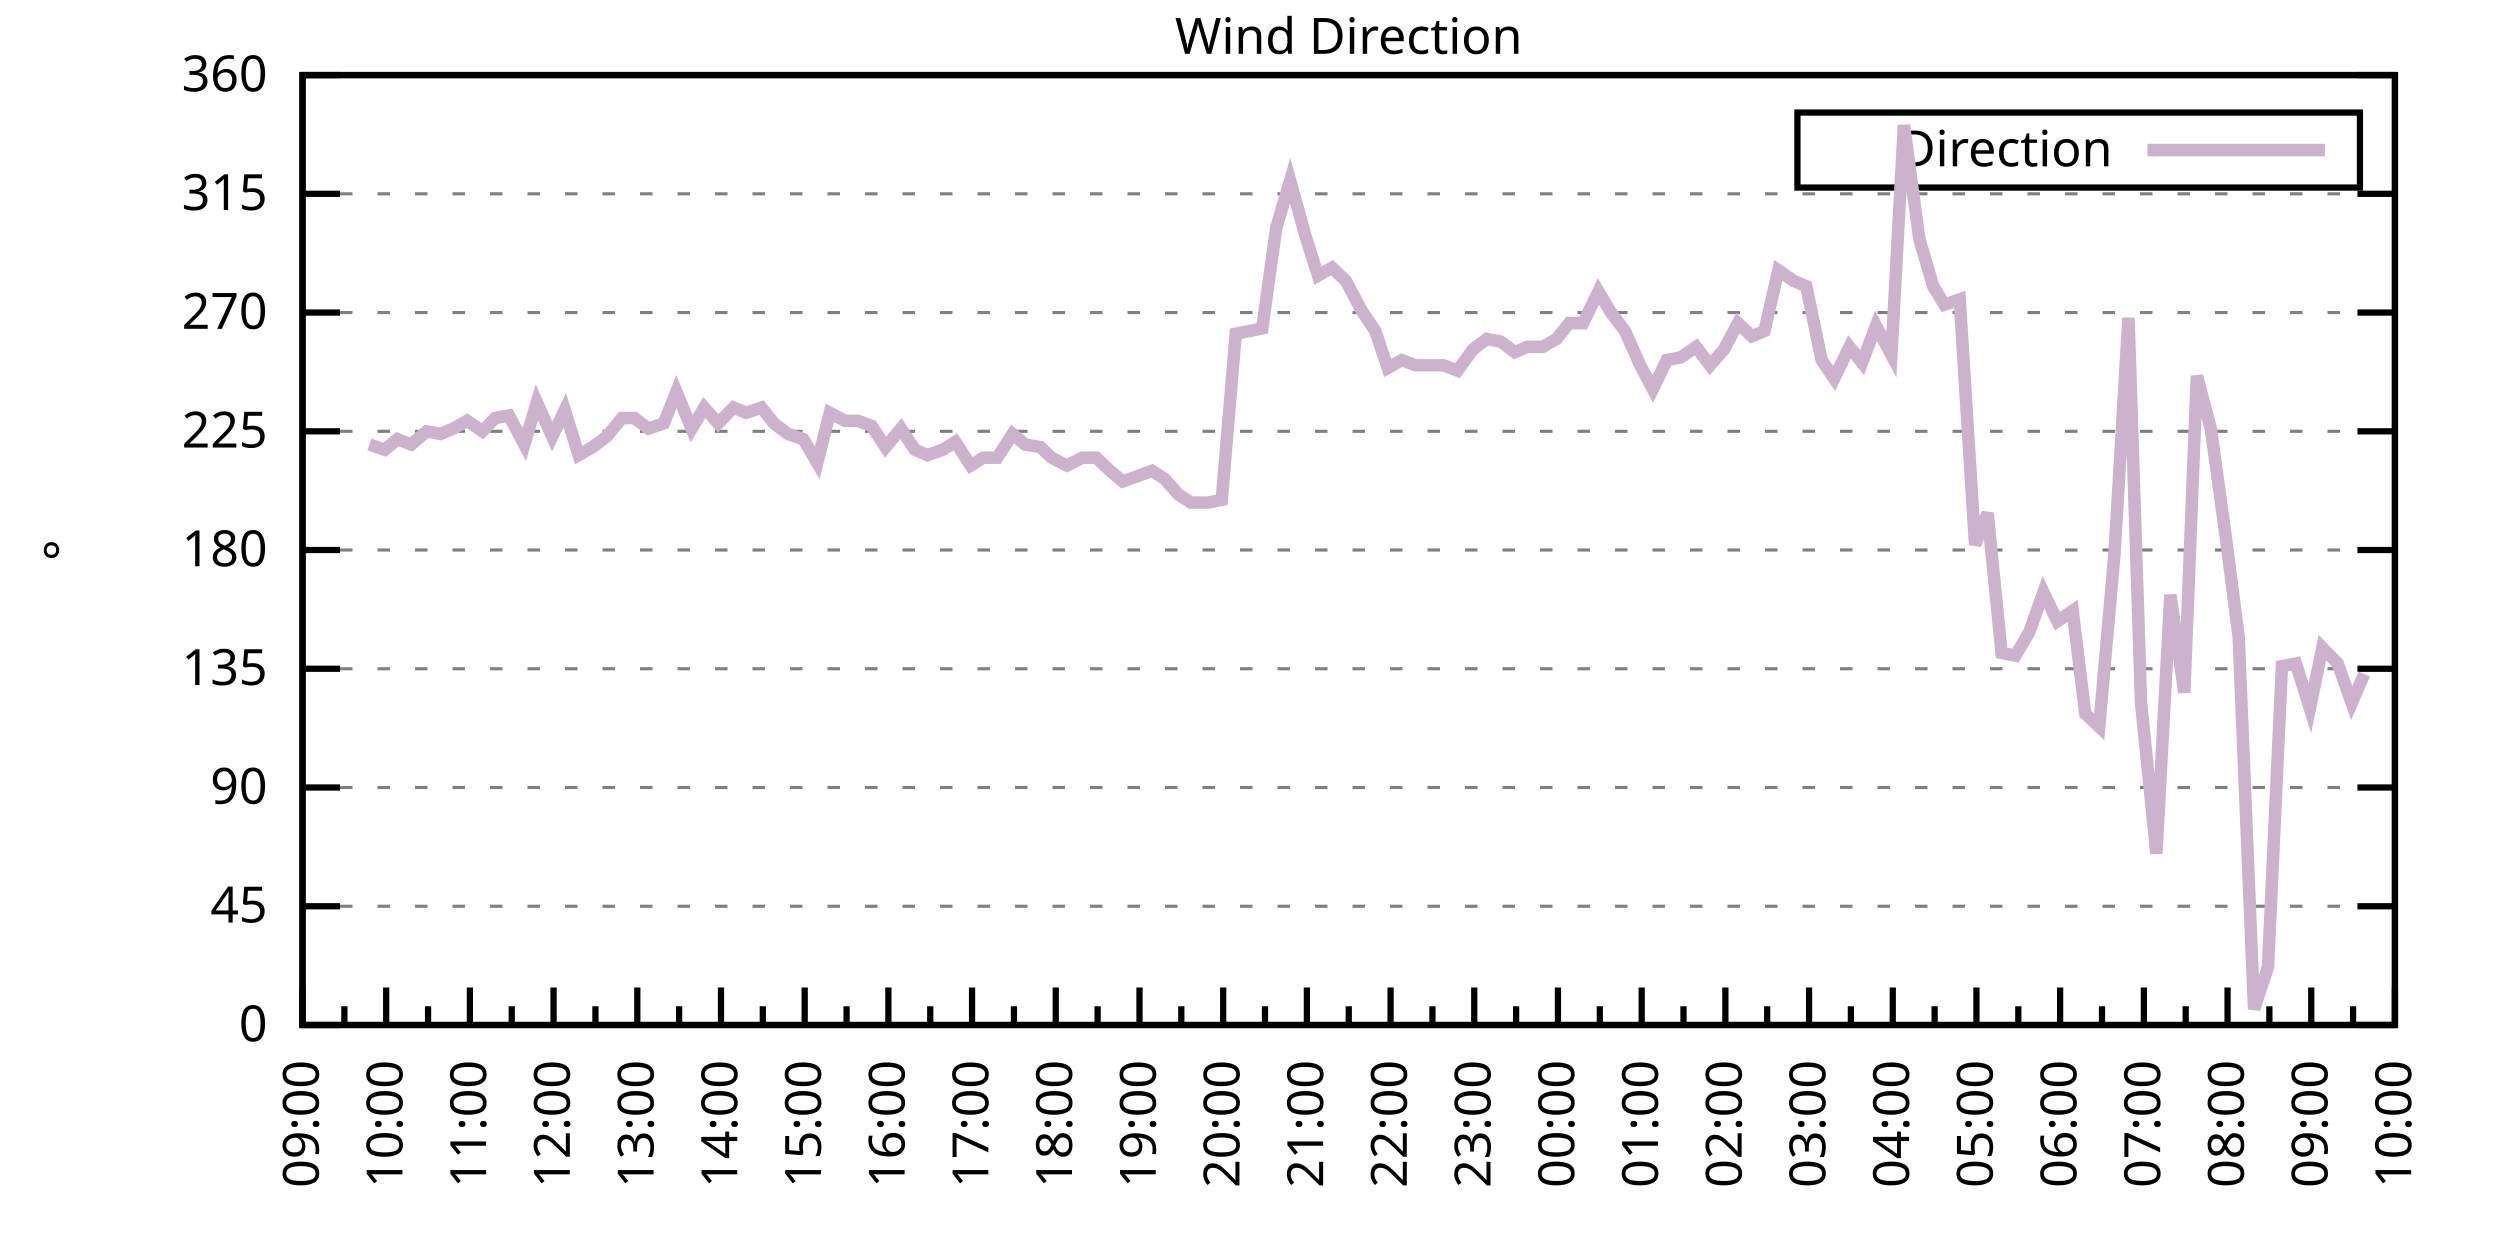
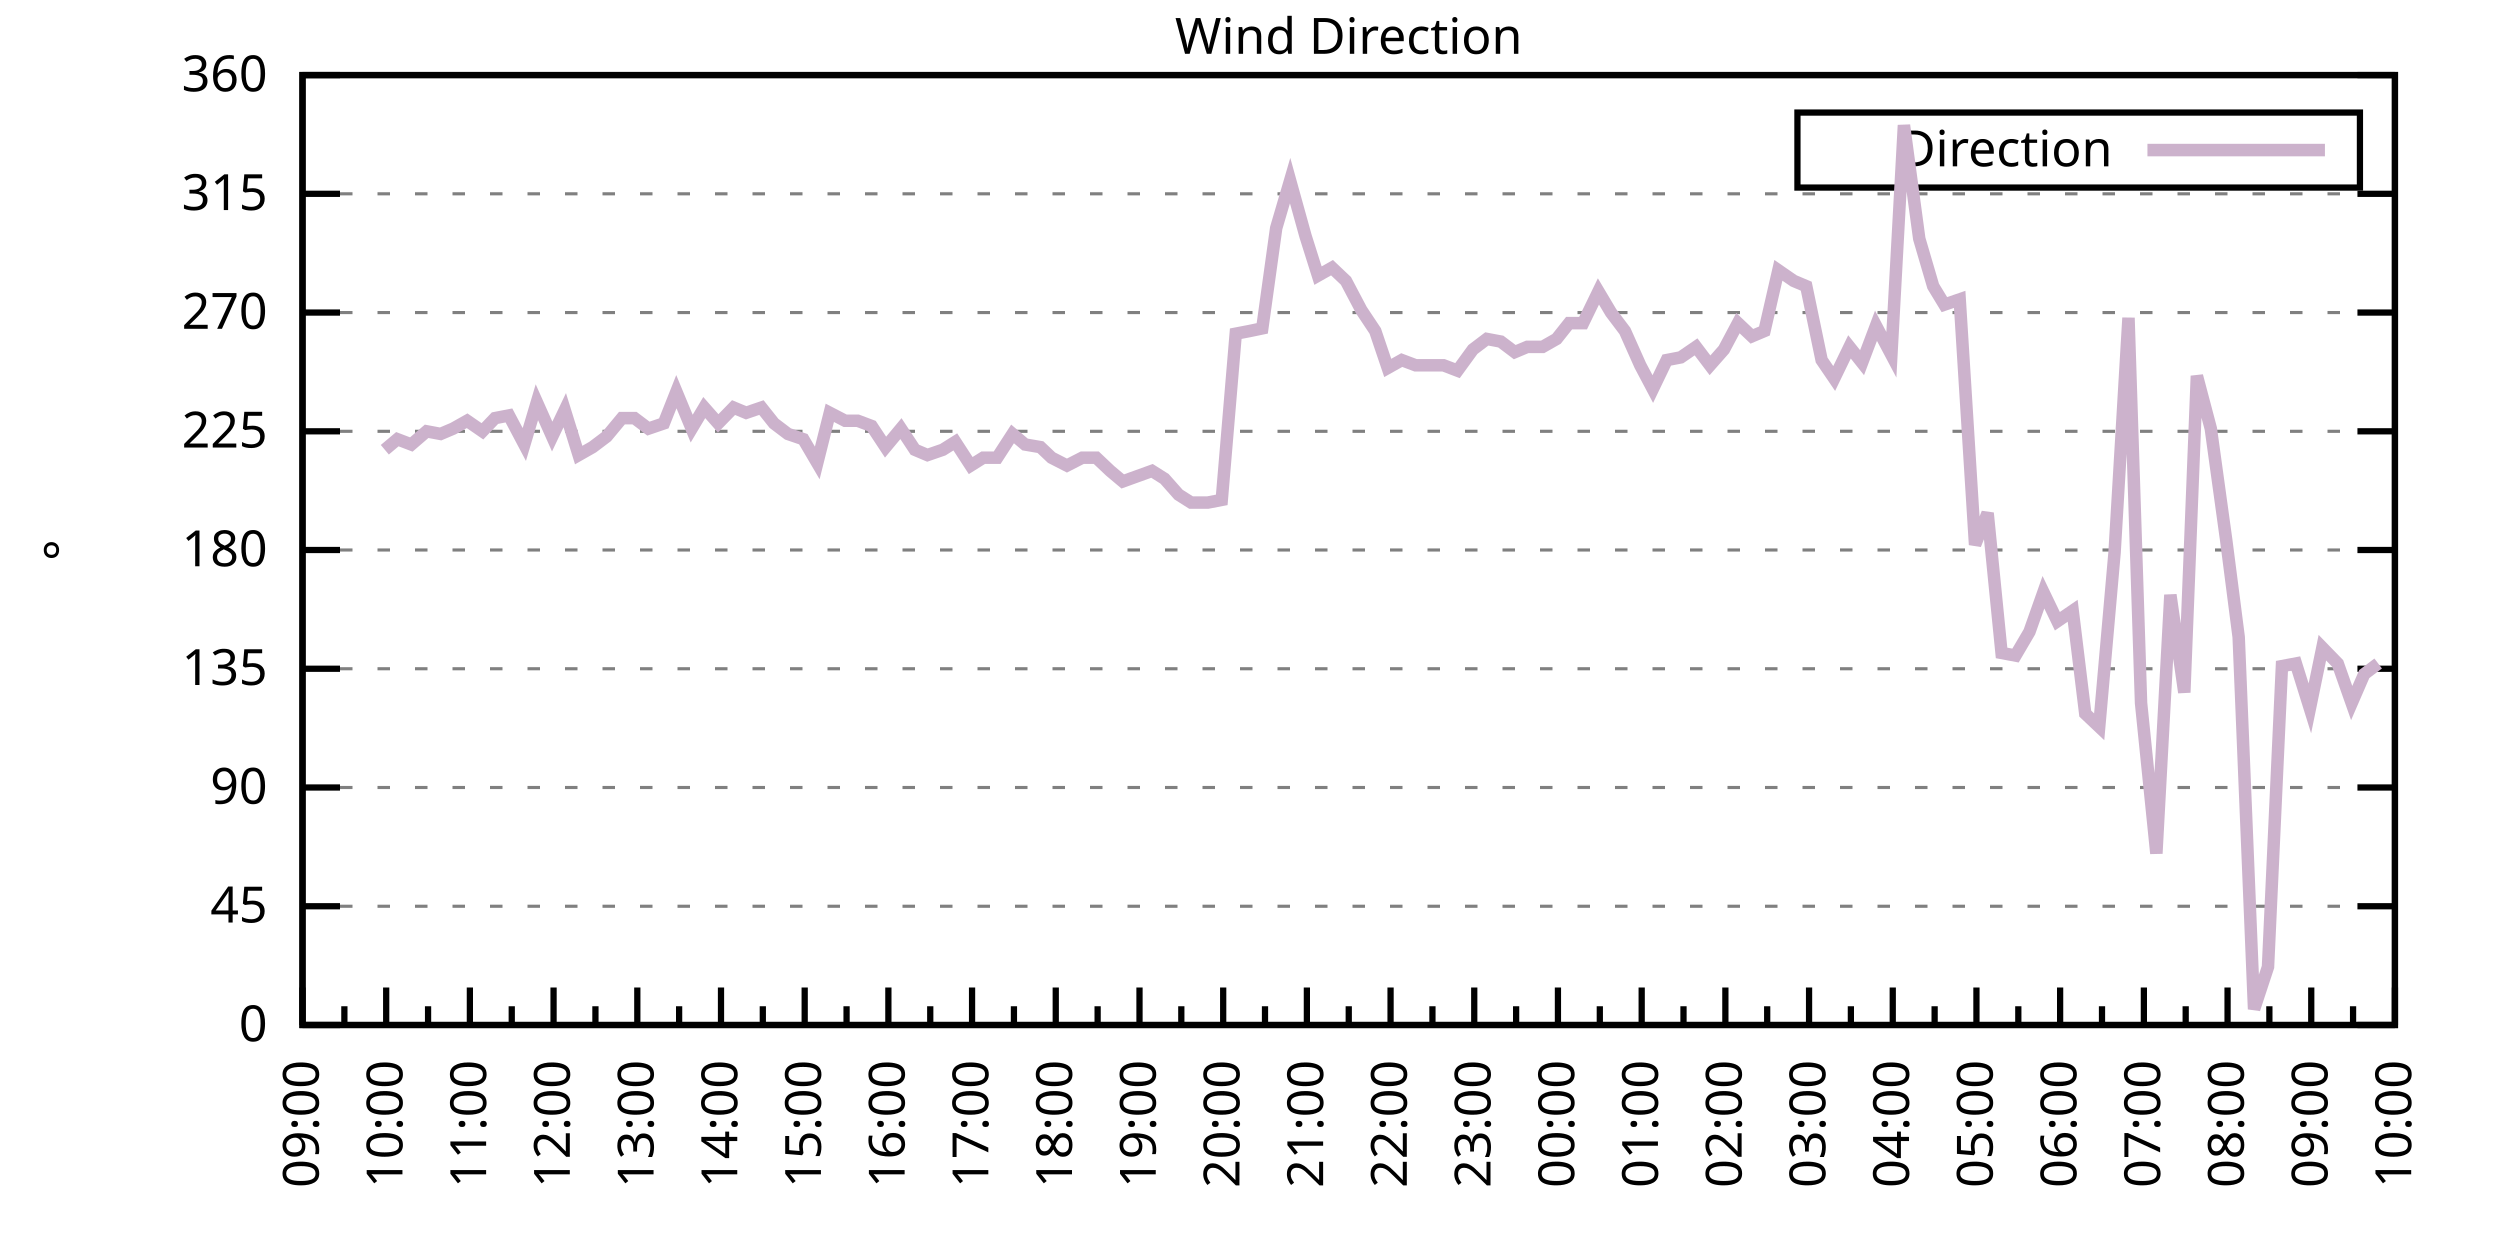
<svg xmlns="http://www.w3.org/2000/svg" xmlns:xlink="http://www.w3.org/1999/xlink" width="400" height="200" viewBox="0 0 400 200">
  <g id="gnuplot_canvas">
    <rect x="0" y="0" width="400" height="200" fill="none" />
    <defs>
      <circle id="gpDot" r="0.5" stroke-width="0.5" stroke="currentColor" />
      <path id="gpPt0" stroke-width="0.333" stroke="currentColor" d="M-1,0 h2 M0,-1 v2" />
      <path id="gpPt1" stroke-width="0.333" stroke="currentColor" d="M-1,-1 L1,1 M1,-1 L-1,1" />
      <path id="gpPt2" stroke-width="0.333" stroke="currentColor" d="M-1,0 L1,0 M0,-1 L0,1 M-1,-1 L1,1 M-1,1 L1,-1" />
      <rect id="gpPt3" stroke-width="0.333" stroke="currentColor" x="-1" y="-1" width="2" height="2" />
      <rect id="gpPt4" stroke-width="0.333" stroke="currentColor" fill="currentColor" x="-1" y="-1" width="2" height="2" />
      <circle id="gpPt5" stroke-width="0.333" stroke="currentColor" cx="0" cy="0" r="1" />
      <use xlink:href="#gpPt5" id="gpPt6" fill="currentColor" stroke="none" />
      <path id="gpPt7" stroke-width="0.333" stroke="currentColor" d="M0,-1.33 L-1.33,0.67 L1.33,0.67 z" />
      <use xlink:href="#gpPt7" id="gpPt8" fill="currentColor" stroke="none" />
      <use xlink:href="#gpPt7" id="gpPt9" stroke="currentColor" transform="rotate(180)" />
      <use xlink:href="#gpPt9" id="gpPt10" fill="currentColor" stroke="none" />
      <use xlink:href="#gpPt3" id="gpPt11" stroke="currentColor" transform="rotate(45)" />
      <use xlink:href="#gpPt11" id="gpPt12" fill="currentColor" stroke="none" />
      <path id="gpPt13" stroke-width="0.333" stroke="currentColor" d="M0,1.330 L1.265,0.411 L0.782,-1.067 L-0.782,-1.076 L-1.265,0.411 z" />
      <use xlink:href="#gpPt13" id="gpPt14" fill="currentColor" stroke="none" />
      <filter id="textbox" filterUnits="objectBoundingBox" x="0" y="0" height="1" width="1">
        <feFlood flood-color="white" flood-opacity="1" result="bgnd" />
        <feComposite in="SourceGraphic" in2="bgnd" operator="atop" />
      </filter>
      <filter id="greybox" filterUnits="objectBoundingBox" x="0" y="0" height="1" width="1">
        <feFlood flood-color="lightgrey" flood-opacity="1" result="grey" />
        <feComposite in="SourceGraphic" in2="grey" operator="atop" />
      </filter>
    </defs>
    <g fill="none" color="white" stroke="currentColor" stroke-width="1.00" stroke-linecap="butt" stroke-linejoin="miter">
</g>
    <g fill="none" color="black" stroke="currentColor" stroke-width="1.00" stroke-linecap="butt" stroke-linejoin="miter">
      <g stroke="none" shape-rendering="crispEdges">
        <polygon fill="rgb(255, 255, 255)" points="48.40,164.00 383.18,164.00 383.18,12.02 48.40,12.02 " />
      </g>
    </g>
    <g fill="none" color="black" stroke="currentColor" stroke-width="1.00" stroke-linecap="butt" stroke-linejoin="miter">
</g>
    <g fill="none" color="black" stroke="black" stroke-width="0.50" stroke-linecap="butt" stroke-linejoin="miter">
</g>
    <g fill="none" color="gray" stroke="currentColor" stroke-width="0.50" stroke-linecap="butt" stroke-linejoin="miter">
      <path stroke="gray" stroke-dasharray="2,4" class="gridline" d="M48.40,164.00 L383.19,164.00  " />
    </g>
    <g fill="none" color="gray" stroke="gray" stroke-width="1.00" stroke-linecap="butt" stroke-linejoin="miter">
</g>
    <g fill="none" color="black" stroke="currentColor" stroke-width="1.00" stroke-linecap="butt" stroke-linejoin="miter">
      <path stroke="black" d="M48.40,164.00 L54.40,164.00 M383.19,164.00 L377.19,164.00  " />
      <g transform="translate(42.80,166.60)" stroke="none" fill="black" font-family="Sans" font-size="8.00" text-anchor="end">
        <text>
          <tspan font-family="Sans"> 0</tspan>
        </text>
      </g>
    </g>
    <g fill="none" color="black" stroke="currentColor" stroke-width="1.00" stroke-linecap="butt" stroke-linejoin="miter">
</g>
    <g fill="none" color="black" stroke="black" stroke-width="0.50" stroke-linecap="butt" stroke-linejoin="miter">
</g>
    <g fill="none" color="gray" stroke="currentColor" stroke-width="0.50" stroke-linecap="butt" stroke-linejoin="miter">
      <path stroke="gray" stroke-dasharray="2,4" class="gridline" d="M48.40,145.00 L383.19,145.00  " />
    </g>
    <g fill="none" color="gray" stroke="gray" stroke-width="1.00" stroke-linecap="butt" stroke-linejoin="miter">
</g>
    <g fill="none" color="black" stroke="currentColor" stroke-width="1.00" stroke-linecap="butt" stroke-linejoin="miter">
      <path stroke="black" d="M48.40,145.00 L54.40,145.00 M383.19,145.00 L377.19,145.00  " />
      <g transform="translate(42.80,147.60)" stroke="none" fill="black" font-family="Sans" font-size="8.00" text-anchor="end">
        <text>
          <tspan font-family="Sans"> 45</tspan>
        </text>
      </g>
    </g>
    <g fill="none" color="black" stroke="currentColor" stroke-width="1.00" stroke-linecap="butt" stroke-linejoin="miter">
</g>
    <g fill="none" color="black" stroke="black" stroke-width="0.50" stroke-linecap="butt" stroke-linejoin="miter">
</g>
    <g fill="none" color="gray" stroke="currentColor" stroke-width="0.50" stroke-linecap="butt" stroke-linejoin="miter">
      <path stroke="gray" stroke-dasharray="2,4" class="gridline" d="M48.40,126.00 L383.19,126.00  " />
    </g>
    <g fill="none" color="gray" stroke="gray" stroke-width="1.00" stroke-linecap="butt" stroke-linejoin="miter">
</g>
    <g fill="none" color="black" stroke="currentColor" stroke-width="1.00" stroke-linecap="butt" stroke-linejoin="miter">
      <path stroke="black" d="M48.40,126.00 L54.40,126.00 M383.19,126.00 L377.19,126.00  " />
      <g transform="translate(42.80,128.60)" stroke="none" fill="black" font-family="Sans" font-size="8.00" text-anchor="end">
        <text>
          <tspan font-family="Sans"> 90</tspan>
        </text>
      </g>
    </g>
    <g fill="none" color="black" stroke="currentColor" stroke-width="1.00" stroke-linecap="butt" stroke-linejoin="miter">
</g>
    <g fill="none" color="black" stroke="black" stroke-width="0.50" stroke-linecap="butt" stroke-linejoin="miter">
</g>
    <g fill="none" color="gray" stroke="currentColor" stroke-width="0.50" stroke-linecap="butt" stroke-linejoin="miter">
      <path stroke="gray" stroke-dasharray="2,4" class="gridline" d="M48.40,107.00 L383.19,107.00  " />
    </g>
    <g fill="none" color="gray" stroke="gray" stroke-width="1.00" stroke-linecap="butt" stroke-linejoin="miter">
</g>
    <g fill="none" color="black" stroke="currentColor" stroke-width="1.00" stroke-linecap="butt" stroke-linejoin="miter">
      <path stroke="black" d="M48.40,107.00 L54.40,107.00 M383.19,107.00 L377.19,107.00  " />
      <g transform="translate(42.80,109.60)" stroke="none" fill="black" font-family="Sans" font-size="8.00" text-anchor="end">
        <text>
          <tspan font-family="Sans"> 135</tspan>
        </text>
      </g>
    </g>
    <g fill="none" color="black" stroke="currentColor" stroke-width="1.00" stroke-linecap="butt" stroke-linejoin="miter">
</g>
    <g fill="none" color="black" stroke="black" stroke-width="0.50" stroke-linecap="butt" stroke-linejoin="miter">
</g>
    <g fill="none" color="gray" stroke="currentColor" stroke-width="0.50" stroke-linecap="butt" stroke-linejoin="miter">
      <path stroke="gray" stroke-dasharray="2,4" class="gridline" d="M48.40,88.00 L383.19,88.00  " />
    </g>
    <g fill="none" color="gray" stroke="gray" stroke-width="1.00" stroke-linecap="butt" stroke-linejoin="miter">
</g>
    <g fill="none" color="black" stroke="currentColor" stroke-width="1.00" stroke-linecap="butt" stroke-linejoin="miter">
      <path stroke="black" d="M48.40,88.00 L54.40,88.00 M383.19,88.00 L377.19,88.00  " />
      <g transform="translate(42.80,90.60)" stroke="none" fill="black" font-family="Sans" font-size="8.00" text-anchor="end">
        <text>
          <tspan font-family="Sans"> 180</tspan>
        </text>
      </g>
    </g>
    <g fill="none" color="black" stroke="currentColor" stroke-width="1.00" stroke-linecap="butt" stroke-linejoin="miter">
</g>
    <g fill="none" color="black" stroke="black" stroke-width="0.50" stroke-linecap="butt" stroke-linejoin="miter">
</g>
    <g fill="none" color="gray" stroke="currentColor" stroke-width="0.50" stroke-linecap="butt" stroke-linejoin="miter">
      <path stroke="gray" stroke-dasharray="2,4" class="gridline" d="M48.40,69.01 L383.19,69.01  " />
    </g>
    <g fill="none" color="gray" stroke="gray" stroke-width="1.00" stroke-linecap="butt" stroke-linejoin="miter">
</g>
    <g fill="none" color="black" stroke="currentColor" stroke-width="1.00" stroke-linecap="butt" stroke-linejoin="miter">
      <path stroke="black" d="M48.40,69.01 L54.40,69.01 M383.19,69.01 L377.19,69.01  " />
      <g transform="translate(42.80,71.61)" stroke="none" fill="black" font-family="Sans" font-size="8.00" text-anchor="end">
        <text>
          <tspan font-family="Sans"> 225</tspan>
        </text>
      </g>
    </g>
    <g fill="none" color="black" stroke="currentColor" stroke-width="1.00" stroke-linecap="butt" stroke-linejoin="miter">
</g>
    <g fill="none" color="black" stroke="black" stroke-width="0.50" stroke-linecap="butt" stroke-linejoin="miter">
</g>
    <g fill="none" color="gray" stroke="currentColor" stroke-width="0.50" stroke-linecap="butt" stroke-linejoin="miter">
      <path stroke="gray" stroke-dasharray="2,4" class="gridline" d="M48.40,50.01 L383.19,50.01  " />
    </g>
    <g fill="none" color="gray" stroke="gray" stroke-width="1.00" stroke-linecap="butt" stroke-linejoin="miter">
</g>
    <g fill="none" color="black" stroke="currentColor" stroke-width="1.00" stroke-linecap="butt" stroke-linejoin="miter">
      <path stroke="black" d="M48.40,50.01 L54.40,50.01 M383.19,50.01 L377.19,50.01  " />
      <g transform="translate(42.80,52.61)" stroke="none" fill="black" font-family="Sans" font-size="8.00" text-anchor="end">
        <text>
          <tspan font-family="Sans"> 270</tspan>
        </text>
      </g>
    </g>
    <g fill="none" color="black" stroke="currentColor" stroke-width="1.00" stroke-linecap="butt" stroke-linejoin="miter">
</g>
    <g fill="none" color="black" stroke="black" stroke-width="0.50" stroke-linecap="butt" stroke-linejoin="miter">
</g>
    <g fill="none" color="gray" stroke="currentColor" stroke-width="0.50" stroke-linecap="butt" stroke-linejoin="miter">
      <path stroke="gray" stroke-dasharray="2,4" class="gridline" d="M48.40,31.01 L383.19,31.01  " />
    </g>
    <g fill="none" color="gray" stroke="gray" stroke-width="1.00" stroke-linecap="butt" stroke-linejoin="miter">
</g>
    <g fill="none" color="black" stroke="currentColor" stroke-width="1.00" stroke-linecap="butt" stroke-linejoin="miter">
      <path stroke="black" d="M48.40,31.01 L54.40,31.01 M383.19,31.01 L377.19,31.01  " />
      <g transform="translate(42.80,33.61)" stroke="none" fill="black" font-family="Sans" font-size="8.00" text-anchor="end">
        <text>
          <tspan font-family="Sans"> 315</tspan>
        </text>
      </g>
    </g>
    <g fill="none" color="black" stroke="currentColor" stroke-width="1.00" stroke-linecap="butt" stroke-linejoin="miter">
</g>
    <g fill="none" color="black" stroke="black" stroke-width="0.50" stroke-linecap="butt" stroke-linejoin="miter">
</g>
    <g fill="none" color="gray" stroke="currentColor" stroke-width="0.50" stroke-linecap="butt" stroke-linejoin="miter">
      <path stroke="gray" stroke-dasharray="2,4" class="gridline" d="M48.40,12.01 L383.19,12.01  " />
    </g>
    <g fill="none" color="gray" stroke="gray" stroke-width="1.00" stroke-linecap="butt" stroke-linejoin="miter">
</g>
    <g fill="none" color="black" stroke="currentColor" stroke-width="1.00" stroke-linecap="butt" stroke-linejoin="miter">
      <path stroke="black" d="M48.40,12.01 L54.40,12.01 M383.19,12.01 L377.19,12.01  " />
      <g transform="translate(42.80,14.61)" stroke="none" fill="black" font-family="Sans" font-size="8.00" text-anchor="end">
        <text>
          <tspan font-family="Sans"> 360</tspan>
        </text>
      </g>
    </g>
    <g fill="none" color="black" stroke="currentColor" stroke-width="1.00" stroke-linecap="butt" stroke-linejoin="miter">
      <path stroke="black" d="M48.40,164.00 L48.40,158.00  " />
      <g transform="translate(51.00,169.60) rotate(270)" stroke="none" fill="black" font-family="Sans" font-size="8.00" text-anchor="end">
        <text>
          <tspan font-family="Sans">09:00</tspan>
        </text>
      </g>
    </g>
    <g fill="none" color="black" stroke="currentColor" stroke-width="1.00" stroke-linecap="butt" stroke-linejoin="miter">
      <path stroke="black" d="M55.10,164.00 L55.10,161.00 M61.79,164.00 L61.79,158.00  " />
      <g transform="translate(64.39,169.60) rotate(270)" stroke="none" fill="black" font-family="Sans" font-size="8.00" text-anchor="end">
        <text>
          <tspan font-family="Sans">10:00</tspan>
        </text>
      </g>
    </g>
    <g fill="none" color="black" stroke="currentColor" stroke-width="1.00" stroke-linecap="butt" stroke-linejoin="miter">
      <path stroke="black" d="M68.49,164.00 L68.49,161.00 M75.18,164.00 L75.18,158.00  " />
      <g transform="translate(77.78,169.60) rotate(270)" stroke="none" fill="black" font-family="Sans" font-size="8.00" text-anchor="end">
        <text>
          <tspan font-family="Sans">11:00</tspan>
        </text>
      </g>
    </g>
    <g fill="none" color="black" stroke="currentColor" stroke-width="1.00" stroke-linecap="butt" stroke-linejoin="miter">
      <path stroke="black" d="M81.88,164.00 L81.88,161.00 M88.57,164.00 L88.57,158.00  " />
      <g transform="translate(91.17,169.60) rotate(270)" stroke="none" fill="black" font-family="Sans" font-size="8.00" text-anchor="end">
        <text>
          <tspan font-family="Sans">12:00</tspan>
        </text>
      </g>
    </g>
    <g fill="none" color="black" stroke="currentColor" stroke-width="1.00" stroke-linecap="butt" stroke-linejoin="miter">
      <path stroke="black" d="M95.27,164.00 L95.27,161.00 M101.97,164.00 L101.97,158.00  " />
      <g transform="translate(104.57,169.60) rotate(270)" stroke="none" fill="black" font-family="Sans" font-size="8.00" text-anchor="end">
        <text>
          <tspan font-family="Sans">13:00</tspan>
        </text>
      </g>
    </g>
    <g fill="none" color="black" stroke="currentColor" stroke-width="1.00" stroke-linecap="butt" stroke-linejoin="miter">
      <path stroke="black" d="M108.66,164.00 L108.66,161.00 M115.36,164.00 L115.36,158.00  " />
      <g transform="translate(117.96,169.60) rotate(270)" stroke="none" fill="black" font-family="Sans" font-size="8.00" text-anchor="end">
        <text>
          <tspan font-family="Sans">14:00</tspan>
        </text>
      </g>
    </g>
    <g fill="none" color="black" stroke="currentColor" stroke-width="1.00" stroke-linecap="butt" stroke-linejoin="miter">
      <path stroke="black" d="M122.05,164.00 L122.05,161.00 M128.75,164.00 L128.75,158.00  " />
      <g transform="translate(131.35,169.60) rotate(270)" stroke="none" fill="black" font-family="Sans" font-size="8.00" text-anchor="end">
        <text>
          <tspan font-family="Sans">15:00</tspan>
        </text>
      </g>
    </g>
    <g fill="none" color="black" stroke="currentColor" stroke-width="1.00" stroke-linecap="butt" stroke-linejoin="miter">
      <path stroke="black" d="M135.45,164.00 L135.45,161.00 M142.14,164.00 L142.14,158.00  " />
      <g transform="translate(144.74,169.60) rotate(270)" stroke="none" fill="black" font-family="Sans" font-size="8.00" text-anchor="end">
        <text>
          <tspan font-family="Sans">16:00</tspan>
        </text>
      </g>
    </g>
    <g fill="none" color="black" stroke="currentColor" stroke-width="1.00" stroke-linecap="butt" stroke-linejoin="miter">
      <path stroke="black" d="M148.84,164.00 L148.84,161.00 M155.53,164.00 L155.53,158.00  " />
      <g transform="translate(158.13,169.60) rotate(270)" stroke="none" fill="black" font-family="Sans" font-size="8.00" text-anchor="end">
        <text>
          <tspan font-family="Sans">17:00</tspan>
        </text>
      </g>
    </g>
    <g fill="none" color="black" stroke="currentColor" stroke-width="1.00" stroke-linecap="butt" stroke-linejoin="miter">
      <path stroke="black" d="M162.23,164.00 L162.23,161.00 M168.92,164.00 L168.92,158.00  " />
      <g transform="translate(171.52,169.60) rotate(270)" stroke="none" fill="black" font-family="Sans" font-size="8.00" text-anchor="end">
        <text>
          <tspan font-family="Sans">18:00</tspan>
        </text>
      </g>
    </g>
    <g fill="none" color="black" stroke="currentColor" stroke-width="1.00" stroke-linecap="butt" stroke-linejoin="miter">
      <path stroke="black" d="M175.62,164.00 L175.62,161.00 M182.32,164.00 L182.32,158.00  " />
      <g transform="translate(184.92,169.60) rotate(270)" stroke="none" fill="black" font-family="Sans" font-size="8.00" text-anchor="end">
        <text>
          <tspan font-family="Sans">19:00</tspan>
        </text>
      </g>
    </g>
    <g fill="none" color="black" stroke="currentColor" stroke-width="1.00" stroke-linecap="butt" stroke-linejoin="miter">
      <path stroke="black" d="M189.01,164.00 L189.01,161.00 M195.71,164.00 L195.71,158.00  " />
      <g transform="translate(198.31,169.60) rotate(270)" stroke="none" fill="black" font-family="Sans" font-size="8.00" text-anchor="end">
        <text>
          <tspan font-family="Sans">20:00</tspan>
        </text>
      </g>
    </g>
    <g fill="none" color="black" stroke="currentColor" stroke-width="1.00" stroke-linecap="butt" stroke-linejoin="miter">
      <path stroke="black" d="M202.40,164.00 L202.40,161.00 M209.10,164.00 L209.10,158.00  " />
      <g transform="translate(211.70,169.60) rotate(270)" stroke="none" fill="black" font-family="Sans" font-size="8.00" text-anchor="end">
        <text>
          <tspan font-family="Sans">21:00</tspan>
        </text>
      </g>
    </g>
    <g fill="none" color="black" stroke="currentColor" stroke-width="1.00" stroke-linecap="butt" stroke-linejoin="miter">
      <path stroke="black" d="M215.80,164.00 L215.80,161.00 M222.49,164.00 L222.49,158.00  " />
      <g transform="translate(225.09,169.60) rotate(270)" stroke="none" fill="black" font-family="Sans" font-size="8.00" text-anchor="end">
        <text>
          <tspan font-family="Sans">22:00</tspan>
        </text>
      </g>
    </g>
    <g fill="none" color="black" stroke="currentColor" stroke-width="1.00" stroke-linecap="butt" stroke-linejoin="miter">
      <path stroke="black" d="M229.19,164.00 L229.19,161.00 M235.88,164.00 L235.88,158.00  " />
      <g transform="translate(238.48,169.60) rotate(270)" stroke="none" fill="black" font-family="Sans" font-size="8.00" text-anchor="end">
        <text>
          <tspan font-family="Sans">23:00</tspan>
        </text>
      </g>
    </g>
    <g fill="none" color="black" stroke="currentColor" stroke-width="1.00" stroke-linecap="butt" stroke-linejoin="miter">
      <path stroke="black" d="M242.58,164.00 L242.58,161.00 M249.27,164.00 L249.27,158.00  " />
      <g transform="translate(251.87,169.60) rotate(270)" stroke="none" fill="black" font-family="Sans" font-size="8.00" text-anchor="end">
        <text>
          <tspan font-family="Sans">00:00</tspan>
        </text>
      </g>
    </g>
    <g fill="none" color="black" stroke="currentColor" stroke-width="1.00" stroke-linecap="butt" stroke-linejoin="miter">
      <path stroke="black" d="M255.97,164.00 L255.97,161.00 M262.67,164.00 L262.67,158.00  " />
      <g transform="translate(265.27,169.60) rotate(270)" stroke="none" fill="black" font-family="Sans" font-size="8.00" text-anchor="end">
        <text>
          <tspan font-family="Sans">01:00</tspan>
        </text>
      </g>
    </g>
    <g fill="none" color="black" stroke="currentColor" stroke-width="1.00" stroke-linecap="butt" stroke-linejoin="miter">
      <path stroke="black" d="M269.36,164.00 L269.36,161.00 M276.06,164.00 L276.06,158.00  " />
      <g transform="translate(278.66,169.60) rotate(270)" stroke="none" fill="black" font-family="Sans" font-size="8.00" text-anchor="end">
        <text>
          <tspan font-family="Sans">02:00</tspan>
        </text>
      </g>
    </g>
    <g fill="none" color="black" stroke="currentColor" stroke-width="1.00" stroke-linecap="butt" stroke-linejoin="miter">
      <path stroke="black" d="M282.75,164.00 L282.75,161.00 M289.45,164.00 L289.45,158.00  " />
      <g transform="translate(292.05,169.60) rotate(270)" stroke="none" fill="black" font-family="Sans" font-size="8.00" text-anchor="end">
        <text>
          <tspan font-family="Sans">03:00</tspan>
        </text>
      </g>
    </g>
    <g fill="none" color="black" stroke="currentColor" stroke-width="1.00" stroke-linecap="butt" stroke-linejoin="miter">
      <path stroke="black" d="M296.14,164.00 L296.14,161.00 M302.84,164.00 L302.84,158.00  " />
      <g transform="translate(305.44,169.60) rotate(270)" stroke="none" fill="black" font-family="Sans" font-size="8.00" text-anchor="end">
        <text>
          <tspan font-family="Sans">04:00</tspan>
        </text>
      </g>
    </g>
    <g fill="none" color="black" stroke="currentColor" stroke-width="1.00" stroke-linecap="butt" stroke-linejoin="miter">
      <path stroke="black" d="M309.54,164.00 L309.54,161.00 M316.23,164.00 L316.23,158.00  " />
      <g transform="translate(318.83,169.60) rotate(270)" stroke="none" fill="black" font-family="Sans" font-size="8.00" text-anchor="end">
        <text>
          <tspan font-family="Sans">05:00</tspan>
        </text>
      </g>
    </g>
    <g fill="none" color="black" stroke="currentColor" stroke-width="1.00" stroke-linecap="butt" stroke-linejoin="miter">
      <path stroke="black" d="M322.93,164.00 L322.93,161.00 M329.62,164.00 L329.62,158.00  " />
      <g transform="translate(332.22,169.60) rotate(270)" stroke="none" fill="black" font-family="Sans" font-size="8.00" text-anchor="end">
        <text>
          <tspan font-family="Sans">06:00</tspan>
        </text>
      </g>
    </g>
    <g fill="none" color="black" stroke="currentColor" stroke-width="1.00" stroke-linecap="butt" stroke-linejoin="miter">
      <path stroke="black" d="M336.32,164.00 L336.32,161.00 M343.02,164.00 L343.02,158.00  " />
      <g transform="translate(345.62,169.60) rotate(270)" stroke="none" fill="black" font-family="Sans" font-size="8.00" text-anchor="end">
        <text>
          <tspan font-family="Sans">07:00</tspan>
        </text>
      </g>
    </g>
    <g fill="none" color="black" stroke="currentColor" stroke-width="1.00" stroke-linecap="butt" stroke-linejoin="miter">
      <path stroke="black" d="M349.71,164.00 L349.71,161.00 M356.41,164.00 L356.41,158.00  " />
      <g transform="translate(359.01,169.60) rotate(270)" stroke="none" fill="black" font-family="Sans" font-size="8.00" text-anchor="end">
        <text>
          <tspan font-family="Sans">08:00</tspan>
        </text>
      </g>
    </g>
    <g fill="none" color="black" stroke="currentColor" stroke-width="1.00" stroke-linecap="butt" stroke-linejoin="miter">
      <path stroke="black" d="M363.10,164.00 L363.10,161.00 M369.80,164.00 L369.80,158.00  " />
      <g transform="translate(372.40,169.60) rotate(270)" stroke="none" fill="black" font-family="Sans" font-size="8.00" text-anchor="end">
        <text>
          <tspan font-family="Sans">09:00</tspan>
        </text>
      </g>
    </g>
    <g fill="none" color="black" stroke="currentColor" stroke-width="1.00" stroke-linecap="butt" stroke-linejoin="miter">
      <path stroke="black" d="M376.49,164.00 L376.49,161.00 M383.19,164.00 L383.19,158.00  " />
      <g transform="translate(385.79,169.60) rotate(270)" stroke="none" fill="black" font-family="Sans" font-size="8.00" text-anchor="end">
        <text>
          <tspan font-family="Sans">10:00</tspan>
        </text>
      </g>
    </g>
    <g fill="none" color="black" stroke="currentColor" stroke-width="1.00" stroke-linecap="butt" stroke-linejoin="miter">
</g>
    <g fill="none" color="black" stroke="currentColor" stroke-width="1.00" stroke-linecap="butt" stroke-linejoin="miter">
      <path stroke="black" d="M48.40,12.01 L48.40,164.00 L383.19,164.00 L383.19,12.01 L48.40,12.01 Z  " />
    </g>
    <g fill="none" color="black" stroke="currentColor" stroke-width="1.00" stroke-linecap="butt" stroke-linejoin="miter">
      <g transform="translate(12.80,88.01) rotate(270)" stroke="none" fill="black" font-family="Sans" font-size="8.00" text-anchor="middle">
        <text>
          <tspan font-family="Sans">°</tspan>
        </text>
      </g>
    </g>
    <g fill="none" color="black" stroke="currentColor" stroke-width="1.00" stroke-linecap="butt" stroke-linejoin="miter">
</g>
    <g fill="none" color="black" stroke="currentColor" stroke-width="1.00" stroke-linecap="butt" stroke-linejoin="miter">
      <path stroke="black" d="M287.59,30.01 L287.59,18.01 L377.59,18.01 L377.59,30.01 L287.59,30.01 Z  " />
    </g>
    <g id="Wind_direction_plot_1">
      <g fill="none" color="white" stroke="black" stroke-width="2.00" stroke-linecap="butt" stroke-linejoin="miter">
</g>
      <g fill="none" color="black" stroke="currentColor" stroke-width="2.00" stroke-linecap="butt" stroke-linejoin="miter">
        <g transform="translate(337.99,26.61)" stroke="none" fill="black" font-family="Sans" font-size="8.00" text-anchor="end">
          <text>
            <tspan font-family="Sans">Direction</tspan>
          </text>
        </g>
      </g>
      <g fill="none" color="black" stroke="currentColor" stroke-width="2.00" stroke-linecap="butt" stroke-linejoin="miter">
-         <path stroke="rgb(204, 178, 204)" d="M343.59,24.01 L371.99,24.01 M59.11,71.12 L61.57,71.96 L63.58,70.27 L65.81,71.12 L68.26,69.01 L70.50,69.43   L72.50,68.58 L74.74,67.32 L77.19,69.01 L79.20,66.90 L81.43,66.47 L83.89,71.12 L85.90,64.36 L88.35,69.85   L90.36,65.63 L92.59,72.81 L94.82,71.54 L97.06,69.85 L99.51,66.90 L101.52,66.90 L103.75,68.58 L106.21,67.74   L108.22,62.67 L110.67,68.58 L112.68,65.21 L114.91,67.74 L117.37,65.21 L119.38,66.05 L121.83,65.21 L123.84,67.74   L126.07,69.43 L128.53,70.27 L130.76,74.07 L132.77,66.05 L135.22,67.32 L137.23,67.32 L139.46,68.16 L141.69,71.54   L144.15,68.58 L146.38,71.96 L148.39,72.81 L150.85,71.96 L152.85,70.70 L155.31,74.49 L157.32,73.23 L159.55,73.23   L162.01,69.43 L164.01,71.12 L166.47,71.54 L168.25,73.23 L170.71,74.49 L173.17,73.23 L175.40,73.23 L177.63,75.34   L179.64,77.03 L184.32,75.34 L186.33,76.61 L188.57,79.14 L190.57,80.41 L193.25,80.41 L195.48,79.98 L197.72,53.39   L199.95,52.96 L201.96,52.54 L204.19,36.50 L206.42,28.90 L208.88,37.76 L210.88,44.10 L213.12,42.83 L215.35,44.94   L217.80,49.59 L220.04,52.96 L222.04,58.87 L224.28,57.61 L226.51,58.45 L228.96,58.45 L230.97,58.45 L233.20,59.30   L235.66,55.92 L237.89,54.23 L240.12,54.65 L242.36,56.34 L244.36,55.50 L246.82,55.50 L249.05,54.23 L251.06,51.70   L253.29,51.70 L255.75,46.63 L257.76,50.01 L259.99,52.96 L262.44,58.45 L264.45,62.25 L266.68,57.61 L268.92,57.18   L271.37,55.50 L273.60,58.45 L275.83,55.92 L278.07,51.70 L280.30,53.81 L282.31,52.96 L284.54,43.25 L286.99,44.94   L289.00,45.79 L291.46,57.61 L293.47,60.56 L295.92,55.50 L297.93,58.03 L300.16,52.12 L302.62,56.76 L304.63,20.03   L307.08,38.19 L309.31,45.79 L311.10,48.74 L313.55,47.90 L316.01,87.16 L318.02,82.09 L320.25,104.47 L322.48,104.89   L324.71,101.09 L326.95,94.76 L329.18,99.40 L331.63,97.72 L333.64,114.18 L335.87,116.29 L338.33,88.43 L340.56,50.85   L342.57,112.49 L345.02,136.56 L347.26,95.18 L349.49,110.80 L351.50,60.14 L353.73,68.58 L356.18,86.32 L358.19,101.94   L360.65,161.47 L362.88,154.71 L365.11,106.58 L367.34,106.16 L369.58,113.34 L371.58,103.63 L374.04,106.16 L376.27,112.49   L378.28,107.85  " />
+         <path stroke="rgb(204, 178, 204)" d="M343.59,24.01 L371.99,24.01 M61.57,71.96 L63.58,70.27 L65.81,71.12 L68.26,69.01 L70.50,69.43 L72.50,68.58   L74.74,67.32 L77.19,69.01 L79.20,66.90 L81.43,66.47 L83.89,71.12 L85.90,64.36 L88.35,69.85 L90.36,65.63   L92.59,72.81 L94.82,71.54 L97.06,69.85 L99.51,66.90 L101.52,66.90 L103.75,68.58 L106.21,67.74 L108.22,62.67   L110.67,68.58 L112.68,65.21 L114.91,67.74 L117.37,65.21 L119.38,66.05 L121.83,65.21 L123.84,67.74 L126.07,69.43   L128.53,70.27 L130.76,74.07 L132.77,66.05 L135.22,67.32 L137.23,67.32 L139.46,68.16 L141.69,71.54 L144.15,68.58   L146.38,71.96 L148.39,72.81 L150.85,71.96 L152.85,70.70 L155.31,74.49 L157.32,73.23 L159.55,73.23 L162.01,69.43   L164.01,71.12 L166.47,71.54 L168.25,73.23 L170.71,74.49 L173.17,73.23 L175.40,73.23 L177.63,75.34 L179.64,77.03   L184.32,75.34 L186.33,76.61 L188.57,79.14 L190.57,80.41 L193.25,80.41 L195.48,79.98 L197.72,53.39 L199.95,52.96   L201.96,52.54 L204.19,36.50 L206.42,28.90 L208.88,37.76 L210.88,44.10 L213.12,42.83 L215.35,44.94 L217.80,49.59   L220.04,52.96 L222.04,58.87 L224.28,57.61 L226.51,58.45 L228.96,58.45 L230.97,58.45 L233.20,59.30 L235.66,55.92   L237.89,54.23 L240.12,54.65 L242.36,56.34 L244.36,55.50 L246.82,55.50 L249.05,54.23 L251.06,51.70 L253.29,51.70   L255.75,46.63 L257.76,50.01 L259.99,52.96 L262.44,58.45 L264.45,62.25 L266.68,57.61 L268.92,57.18 L271.37,55.50   L273.60,58.45 L275.83,55.92 L278.07,51.70 L280.30,53.81 L282.31,52.96 L284.54,43.25 L286.99,44.94 L289.00,45.79   L291.46,57.61 L293.47,60.56 L295.92,55.50 L297.93,58.03 L300.16,52.12 L302.62,56.76 L304.63,20.03 L307.08,38.19   L309.31,45.79 L311.10,48.74 L313.55,47.90 L316.01,87.16 L318.02,82.09 L320.25,104.47 L322.48,104.89 L324.71,101.09   L326.95,94.76 L329.18,99.40 L331.63,97.72 L333.64,114.18 L335.87,116.29 L338.33,88.43 L340.56,50.85 L342.57,112.49   L345.02,136.56 L347.26,95.18 L349.49,110.80 L351.50,60.14 L353.73,68.58 L356.18,86.32 L358.19,101.94 L360.65,161.47   L362.88,154.71 L365.11,106.58 L367.34,106.16 L369.58,113.34 L371.58,103.63 L374.04,106.16 L376.27,112.49 L378.28,107.85   L380.51,106.16  " />
      </g>
    </g>
    <g fill="none" color="black" stroke="currentColor" stroke-width="2.00" stroke-linecap="butt" stroke-linejoin="miter">
</g>
    <g fill="none" color="black" stroke="black" stroke-width="1.00" stroke-linecap="butt" stroke-linejoin="miter">
</g>
    <g fill="none" color="black" stroke="currentColor" stroke-width="1.00" stroke-linecap="butt" stroke-linejoin="miter">
      <path stroke="black" d="M48.40,12.01 L48.40,164.00 L383.19,164.00 L383.19,12.01 L48.40,12.01 Z  " />
    </g>
    <g fill="none" color="black" stroke="currentColor" stroke-width="1.00" stroke-linecap="butt" stroke-linejoin="miter">
      <g transform="translate(215.79,8.61)" stroke="none" fill="black" font-family="Sans" font-size="8.00" text-anchor="middle">
        <text>
          <tspan font-family="Sans">Wind Direction</tspan>
        </text>
      </g>
    </g>
    <g fill="none" color="black" stroke="currentColor" stroke-width="1.00" stroke-linecap="butt" stroke-linejoin="miter">
</g>
  </g>
</svg>
